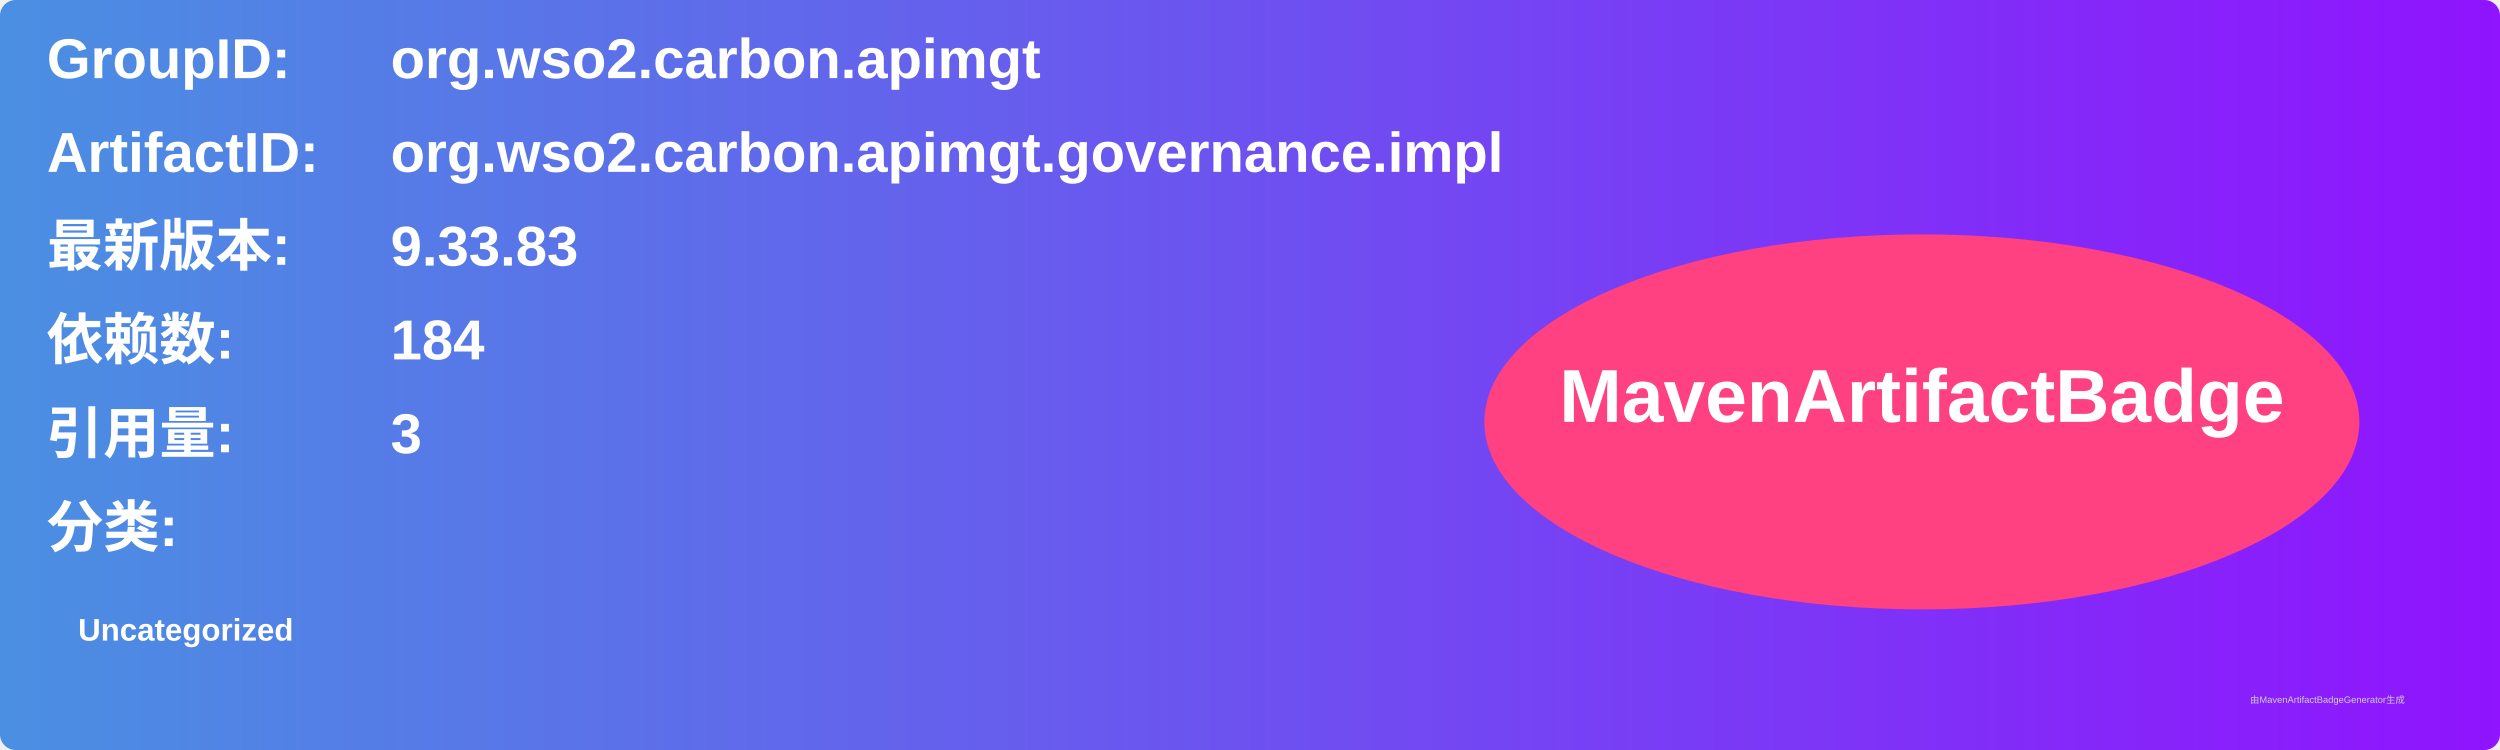
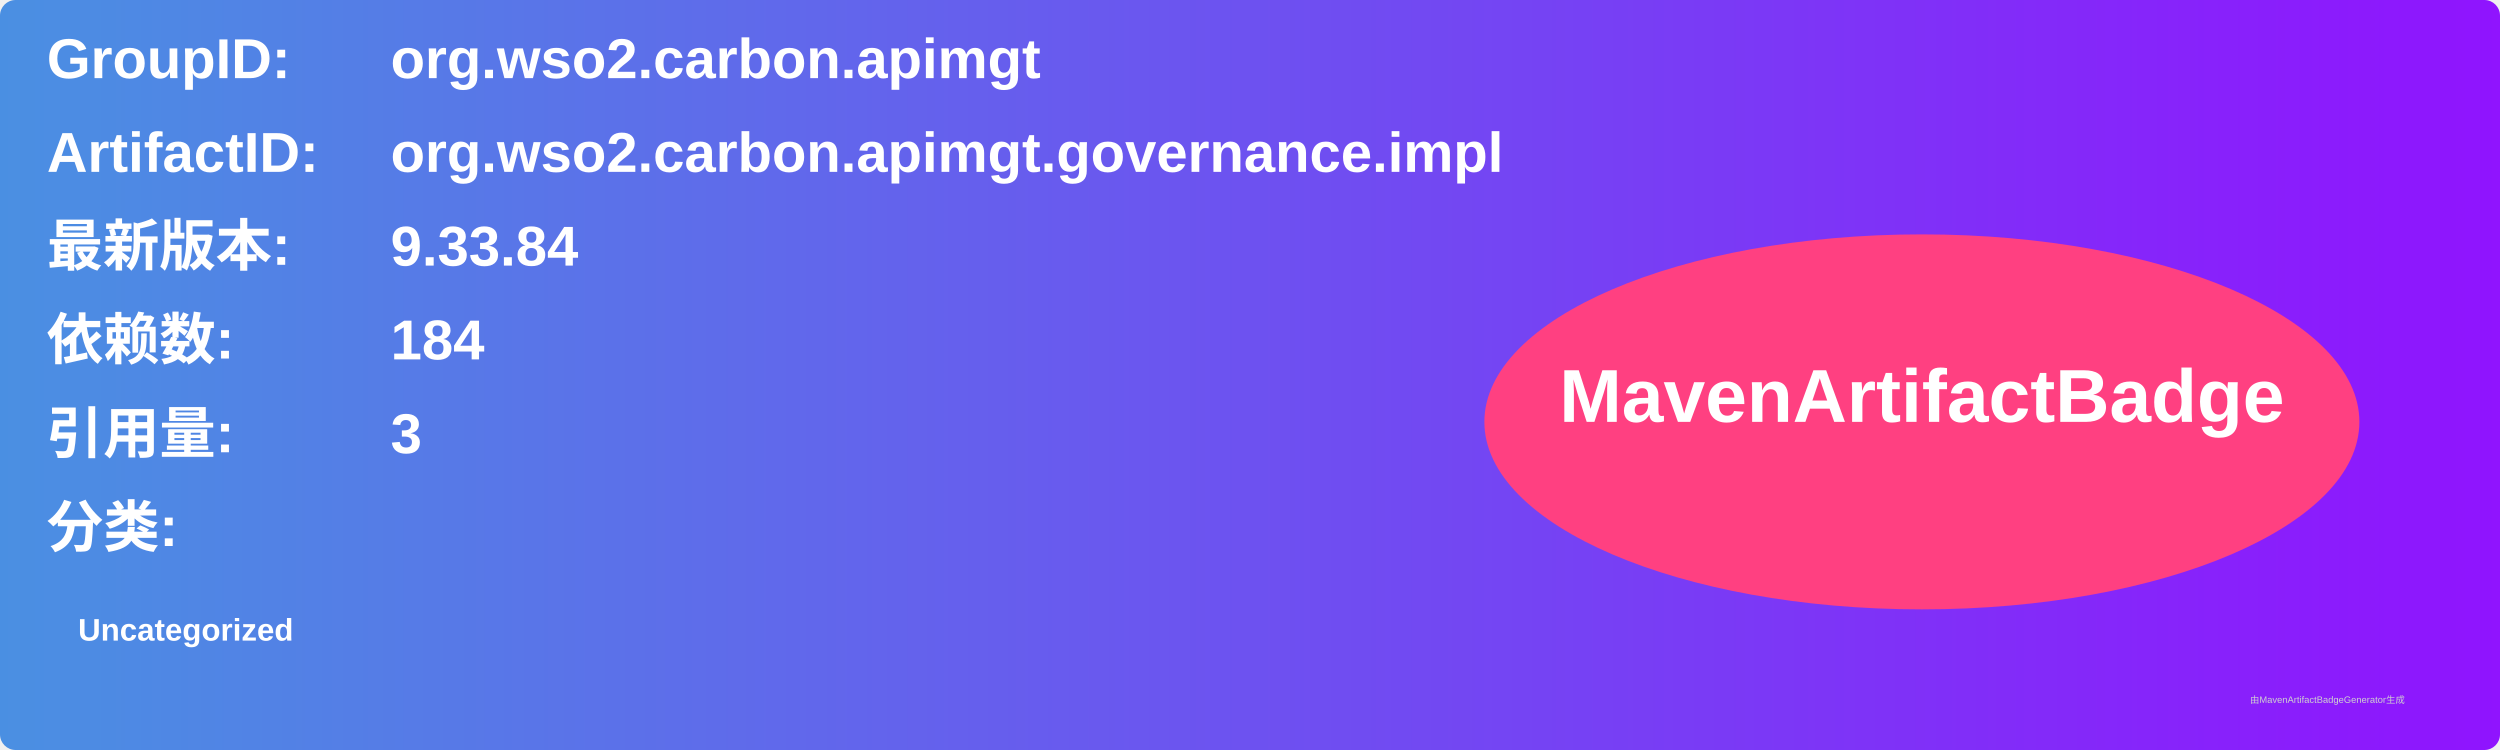
<svg xmlns="http://www.w3.org/2000/svg" width="800" height="240" viewBox="0 0 800 240">
  <linearGradient id="grad" x1="0%" y1="0%" x2="100%" y2="0%">
    <stop offset="0%" stop-color="#4a90e2" />
    <stop offset="100%" stop-color="#9013fe" />
  </linearGradient>
  <rect width="100%" height="100%" rx="5" ry="5" fill="url(#grad)" />
  <g transform="translate(15, 15)">
    <text x="0" y="10" font-family="Arial" font-size="18" fill="white" font-weight="bold" width="260">GroupID:</text>
    <text x="110" y="10" font-family="Arial" font-size="18" fill="white" font-weight="bold" width="460">org.wso2.carbon.apimgt</text>
    <text x="0" y="40" font-family="Arial" font-size="18" fill="white" font-weight="bold" width="260">ArtifactID:</text>
    <text x="110" y="40" font-family="Arial" font-size="18" fill="white" font-weight="bold" width="460">org.wso2.carbon.apimgt.governance.impl</text>
    <text x="0" y="70" font-family="Arial" font-size="18" fill="white" font-weight="bold">最新版本:</text>
    <text x="110" y="70" font-family="Arial" font-size="18" fill="white" font-weight="bold">
-       <tspan font-weight="bold">9.33.83</tspan>
+       <tspan font-weight="bold">9.33.84</tspan>
    </text>
    <text x="0" y="100" font-family="Arial" font-size="18" fill="white" font-weight="bold">依赖数: </text>
    <text x="110" y="100" font-family="Arial" font-size="18" fill="white">
      <tspan font-weight="bold">184</tspan>
    </text>
    <text x="0" y="130" font-family="Arial" font-size="18" fill="white" font-weight="bold">引用量: </text>
    <text x="110" y="130" font-family="Arial" font-size="18" fill="white">
      <tspan font-weight="bold">3</tspan>
    </text>
    <text x="0" y="160" font-family="Arial" font-size="18" fill="white" font-weight="bold">分类:</text>
    <text x="10" y="190" font-family="Arial" font-size="10" fill="white">
      <tspan font-weight="bold">Uncategorized</tspan>
    </text>
    <ellipse cx="600" cy="120" rx="140" ry="60" fill="#ff4081" />
    <text x="600" y="120" text-anchor="middle" font-family="Arial" font-size="24" fill="white" font-weight="bold">MavenArtifactBadge</text>
  </g>
  <text x="720" y="225" font-family="Arial" font-size="3" fill="#d0d0d0">由MavenArtifactBadgeGenerator生成</text>
</svg>
